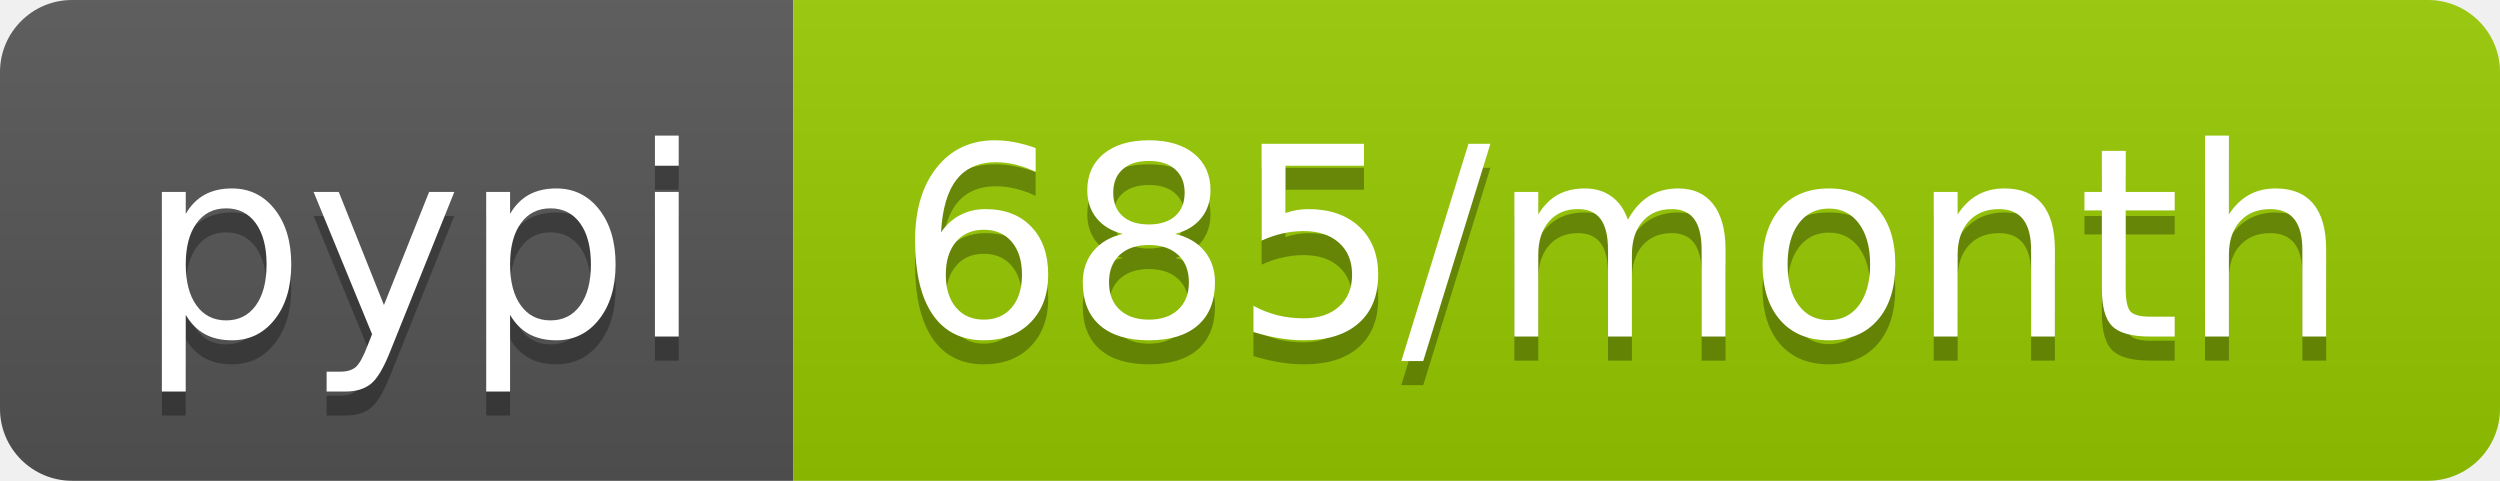
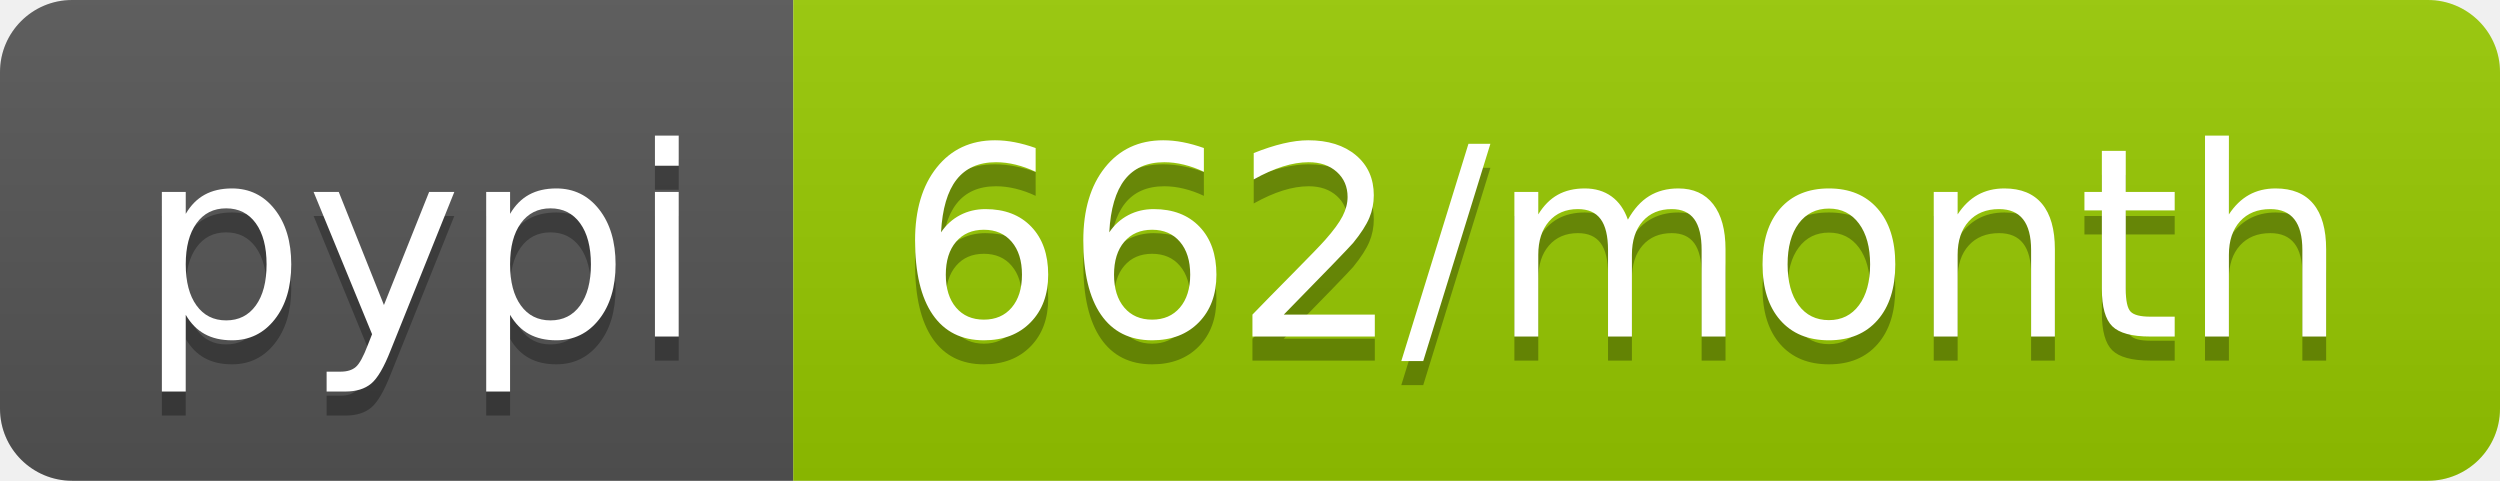
- <svg xmlns="http://www.w3.org/2000/svg" width="104" height="20" role="img" aria-label="pypi: 685/month">
+ <svg xmlns="http://www.w3.org/2000/svg" width="104" height="20" role="img" aria-label="pypi: 662/month">
  <linearGradient id="s" x2="0" y2="100%">
    <stop offset="0" stop-color="#bbb" stop-opacity=".1" />
    <stop offset="1" stop-opacity=".1" />
  </linearGradient>
  <clipPath id="r">
    <rect width="104" height="20" rx="3" fill="#fff" />
  </clipPath>
  <g clip-path="url(#r)">
    <rect width="33" height="20" fill="#555" />
    <rect x="33" width="71" height="20" fill="#97ca00" />
    <rect width="104" height="20" fill="url(#s)" />
  </g>
  <g fill="#fff" text-anchor="middle" font-family="Verdana,Geneva,DejaVu Sans,sans-serif" text-rendering="geometricPrecision" font-size="110">
    <text aria-hidden="true" x="175" y="150" fill="#010101" fill-opacity=".3" transform="scale(.1)" textLength="230">pypi</text>
    <text x="175" y="140" transform="scale(.1)" fill="#fff" textLength="230">pypi</text>
-     <text aria-hidden="true" x="675" y="150" fill="#010101" fill-opacity=".3" transform="scale(.1)" textLength="610">685/month</text>
-     <text x="675" y="140" transform="scale(.1)" fill="#fff" textLength="610">685/month</text>
+     <text aria-hidden="true" x="675" y="150" fill="#010101" fill-opacity=".3" transform="scale(.1)" textLength="610">662/month</text>
+     <text x="675" y="140" transform="scale(.1)" fill="#fff" textLength="610">662/month</text>
  </g>
</svg>
